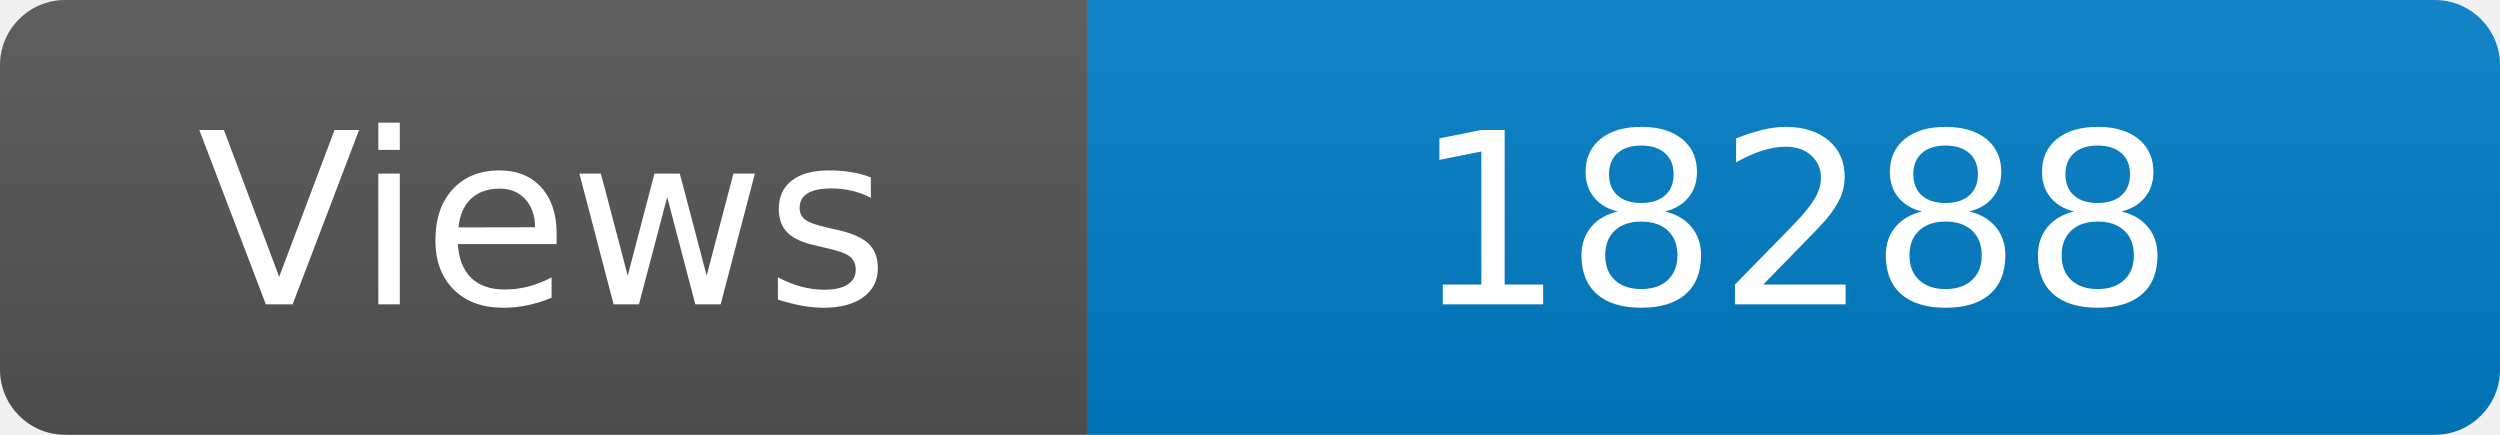
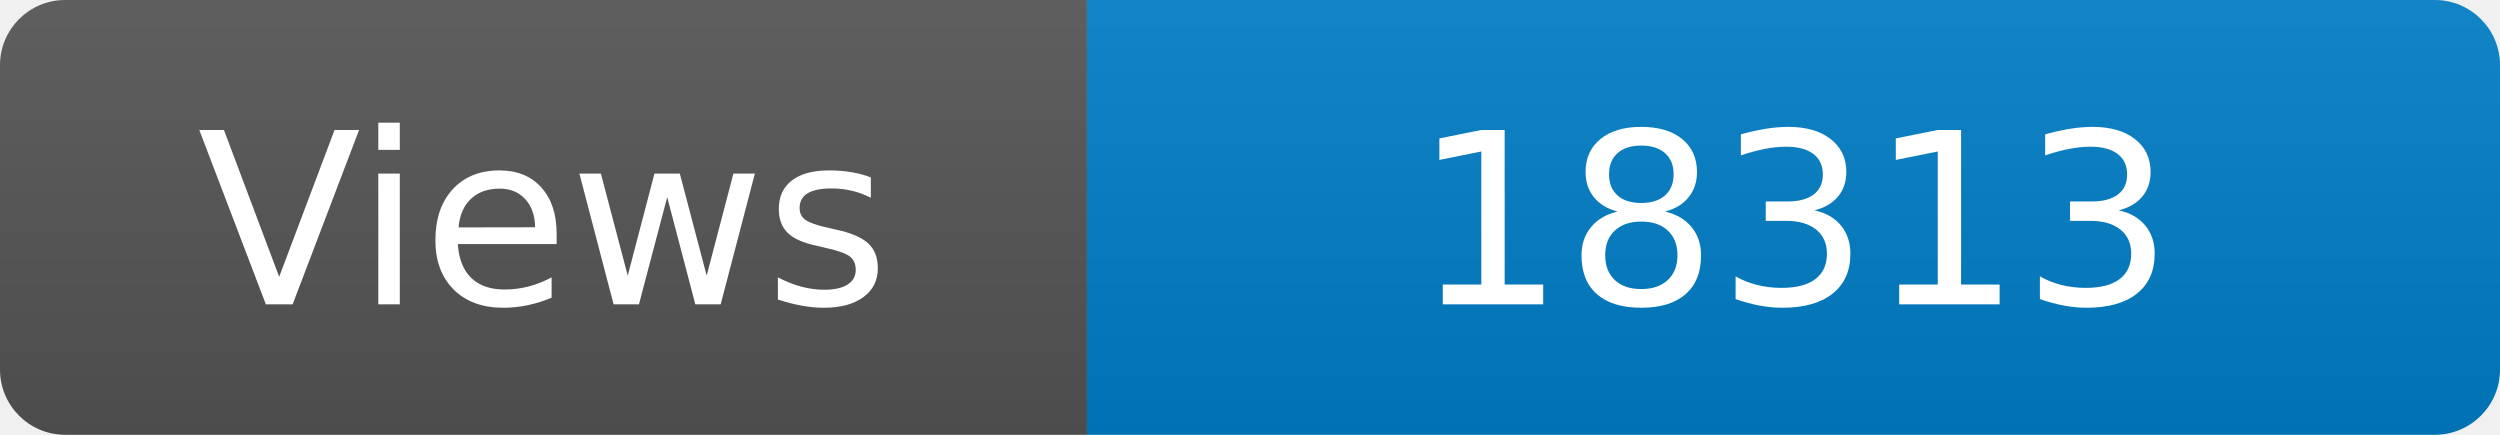
<svg xmlns="http://www.w3.org/2000/svg" width="115" height="20" role="img" aria-label="Maintained?: yes">
  <linearGradient id="s" x2="0" y2="100%">
    <stop offset="0" stop-color="#bbb" stop-opacity=".1" />
    <stop offset="1" stop-opacity=".1" />
  </linearGradient>
  <clipPath id="r">
    <rect width="115" height="20" rx="3" fill="#fff" />
  </clipPath>
  <g clip-path="url(#r)">
    <rect width="50" height="20" fill="#555" />
    <rect x="50" width="160" height="20" fill="#007ec6" />
    <rect width="115" height="20" fill="url(#s)" />
  </g>
  <g fill="#fff" text-anchor="middle" font-family="Verdana,Geneva,DejaVu Sans,sans-serif" font-size="110">
    <text x="250" y="140" transform="scale(.1)" fill="#fff">Views</text>
-     <text x="825" y="140" transform="scale(.1)" fill="#fff">18288</text>
+     <text x="825" y="140" transform="scale(.1)" fill="#fff">18313</text>
  </g>
</svg>
